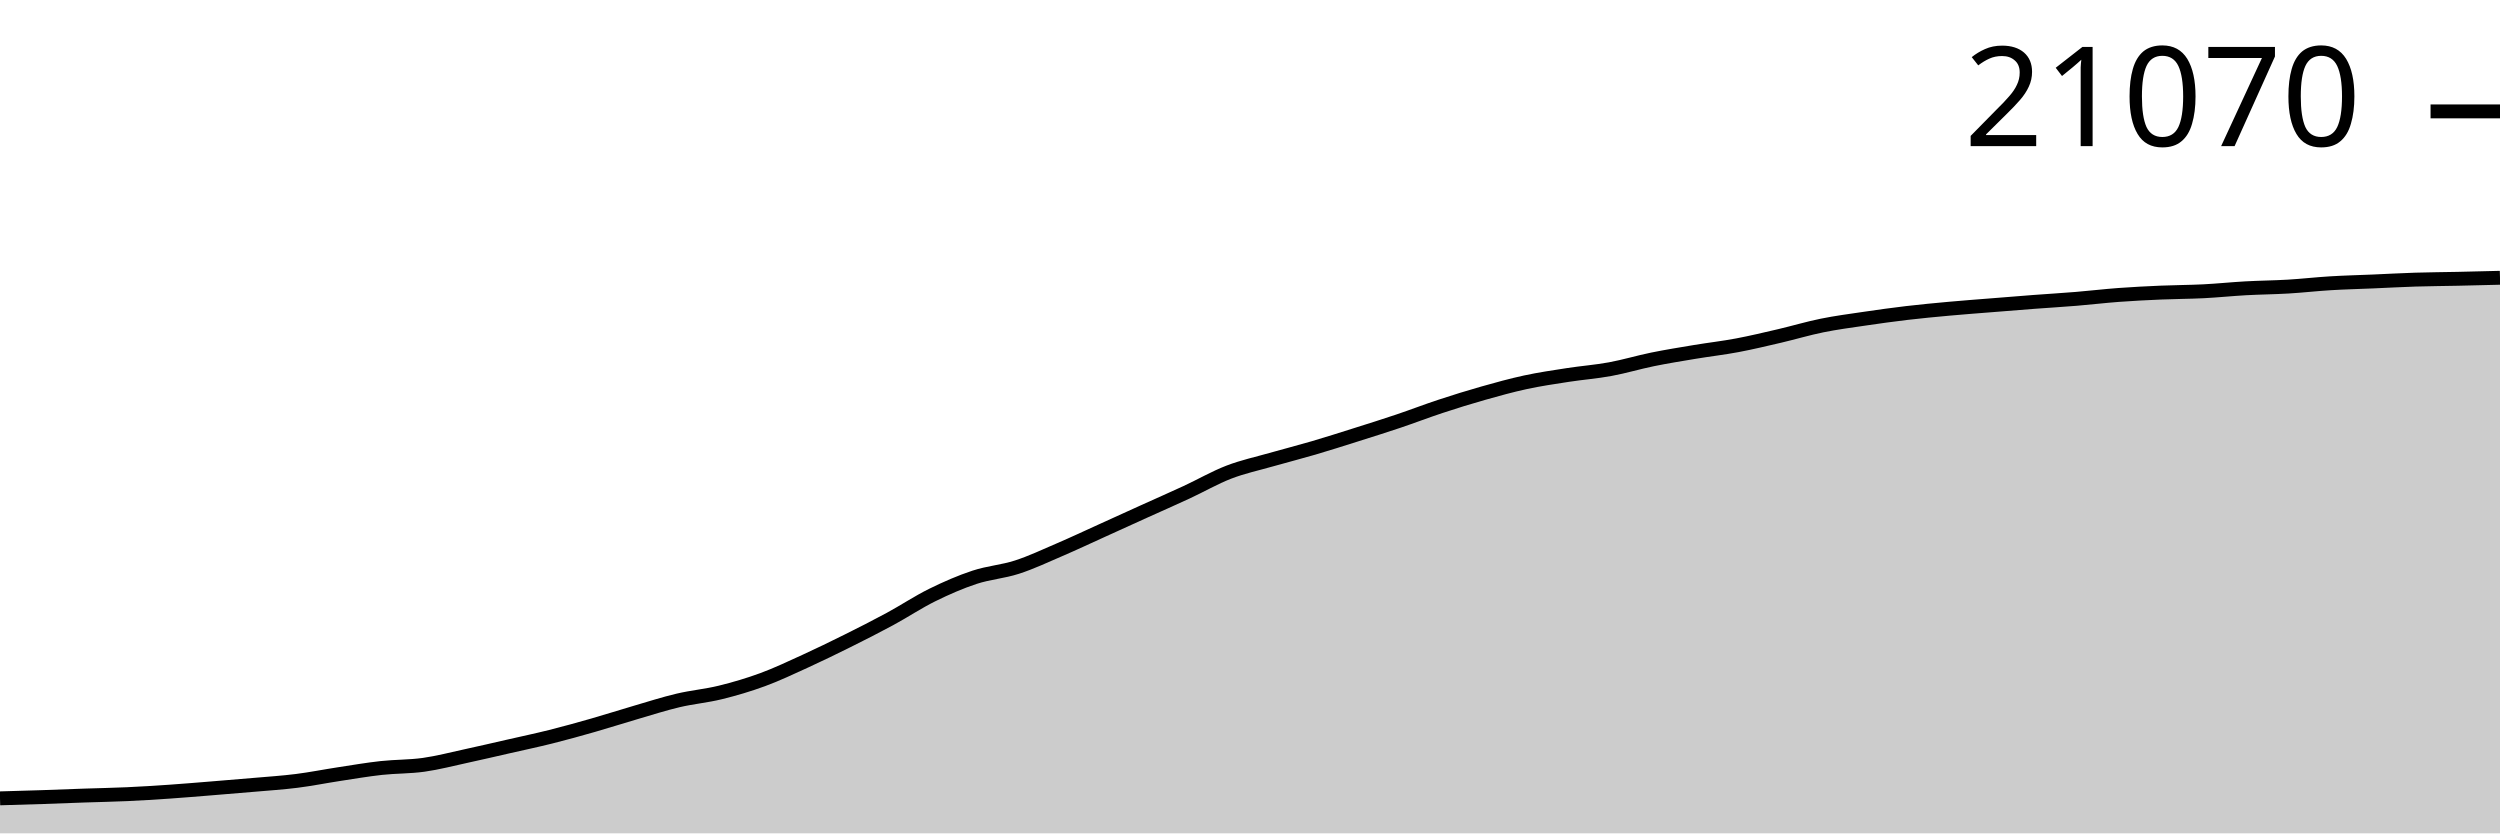
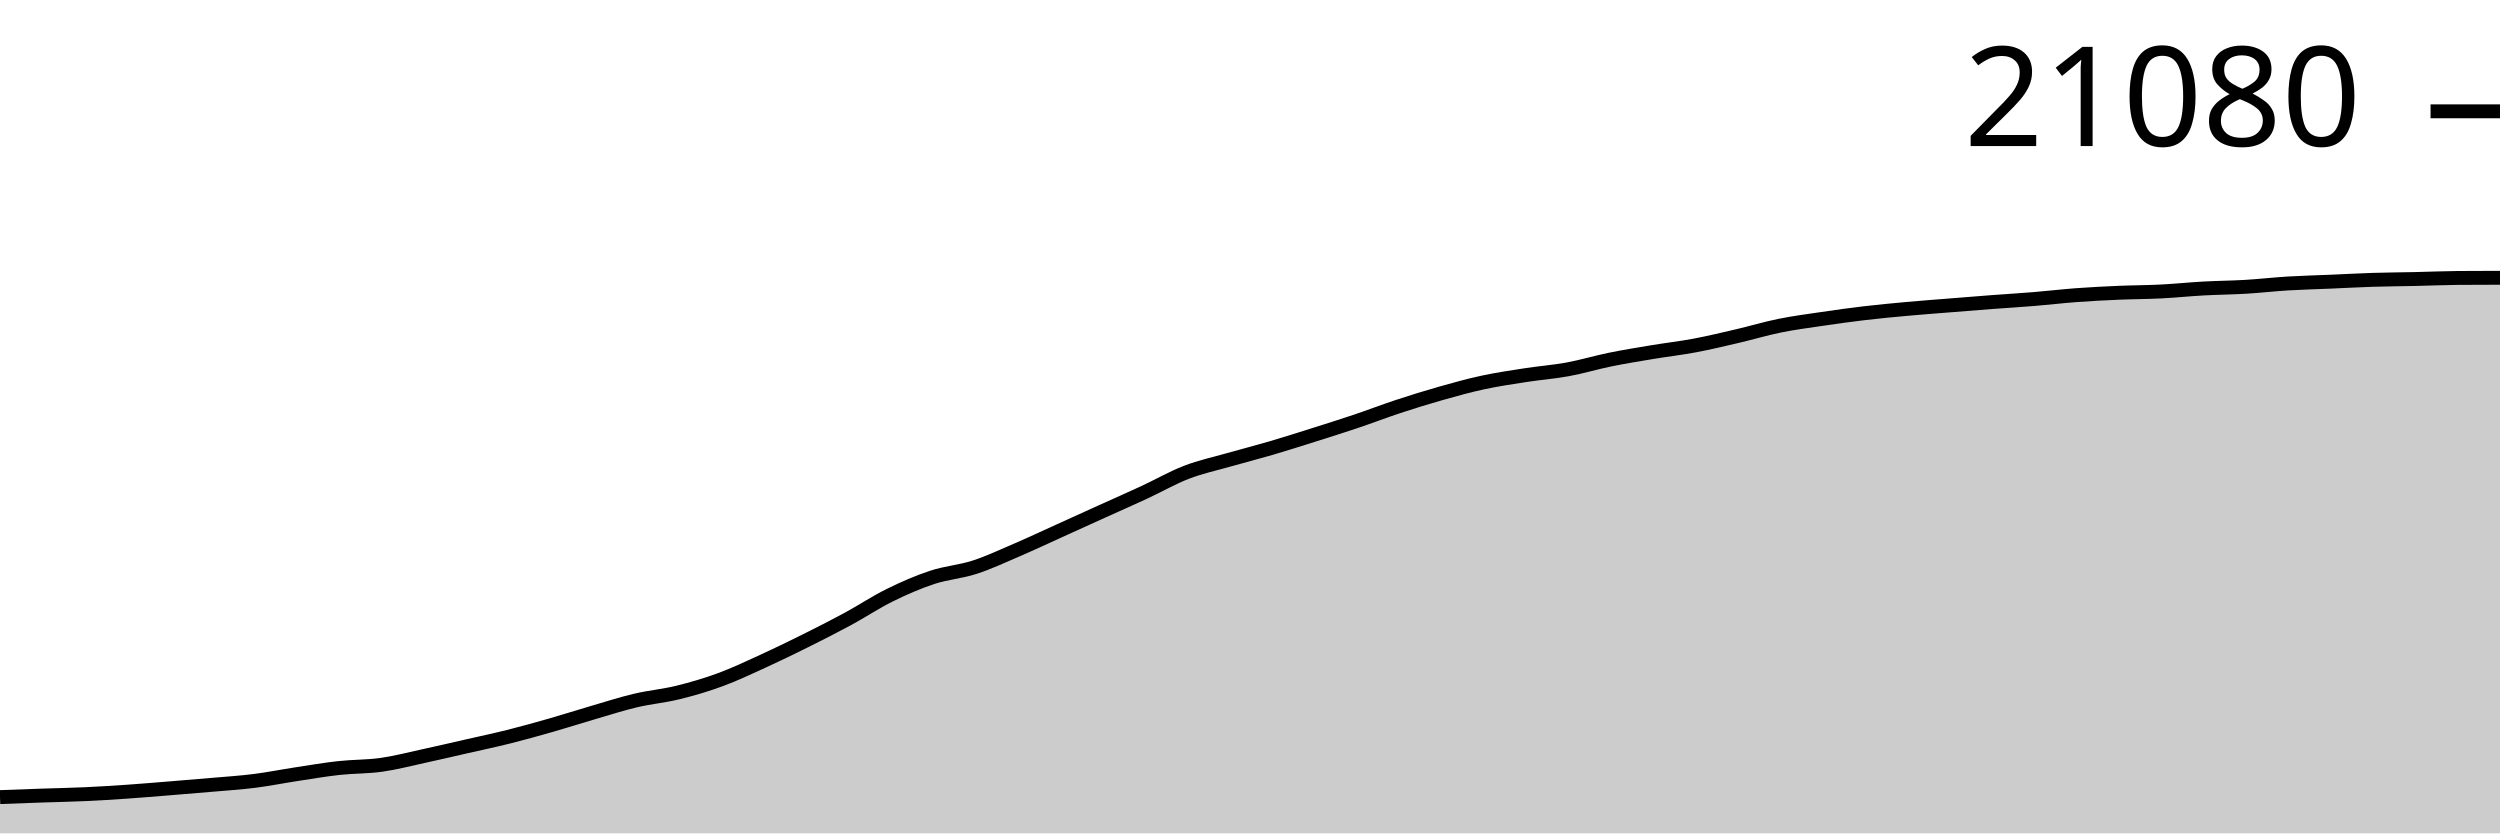
<svg xmlns="http://www.w3.org/2000/svg" viewBox="0 0 180 60">
  <g transform="translate(0,20)">
-     <path class="area" fill="rgba(0, 0, 0, 0.2)" d="M0,37.481C1.017,37.452,2.034,37.424,3.051,37.39C4.068,37.356,5.085,37.314,6.102,37.279C7.119,37.244,8.136,37.227,9.153,37.18C10.169,37.134,11.186,37.07,12.203,37C13.22,36.93,14.237,36.843,15.254,36.761C16.271,36.679,17.288,36.596,18.305,36.507C19.322,36.417,20.339,36.354,21.356,36.225C22.373,36.097,23.39,35.892,24.407,35.737C25.424,35.582,26.441,35.407,27.458,35.295C28.475,35.184,29.492,35.209,30.508,35.066C31.525,34.922,32.542,34.655,33.559,34.434C34.576,34.214,35.593,33.976,36.61,33.744C37.627,33.512,38.644,33.298,39.661,33.043C40.678,32.788,41.695,32.505,42.712,32.214C43.729,31.923,44.746,31.596,45.763,31.299C46.78,31.002,47.797,30.673,48.814,30.433C49.831,30.192,50.847,30.106,51.864,29.856C52.881,29.606,53.898,29.307,54.915,28.933C55.932,28.559,56.949,28.075,57.966,27.611C58.983,27.146,60,26.651,61.017,26.145C62.034,25.639,63.051,25.124,64.068,24.574C65.085,24.024,66.102,23.346,67.119,22.844C68.136,22.343,69.153,21.899,70.169,21.564C71.186,21.229,72.203,21.163,73.22,20.834C74.237,20.505,75.254,20.025,76.271,19.588C77.288,19.151,78.305,18.672,79.322,18.211C80.339,17.751,81.356,17.285,82.373,16.825C83.39,16.364,84.407,15.92,85.424,15.448C86.441,14.977,87.458,14.387,88.475,13.995C89.492,13.603,90.508,13.388,91.525,13.097C92.542,12.807,93.559,12.55,94.576,12.251C95.593,11.953,96.61,11.627,97.627,11.306C98.644,10.985,99.661,10.667,100.678,10.324C101.695,9.982,102.712,9.589,103.729,9.254C104.746,8.919,105.763,8.602,106.78,8.314C107.797,8.026,108.814,7.744,109.831,7.524C110.847,7.305,111.864,7.156,112.881,6.999C113.898,6.841,114.915,6.767,115.932,6.579C116.949,6.392,117.966,6.084,118.983,5.876C120,5.669,121.017,5.506,122.034,5.336C123.051,5.167,124.068,5.052,125.085,4.86C126.102,4.668,127.119,4.424,128.136,4.187C129.153,3.949,130.169,3.643,131.186,3.437C132.203,3.23,133.22,3.098,134.237,2.948C135.254,2.798,136.271,2.656,137.288,2.536C138.305,2.416,139.322,2.321,140.339,2.228C141.356,2.135,142.373,2.06,143.39,1.979C144.407,1.897,145.424,1.814,146.441,1.737C147.458,1.66,148.475,1.601,149.492,1.517C150.508,1.434,151.525,1.311,152.542,1.236C153.559,1.161,154.576,1.11,155.593,1.066C156.61,1.022,157.627,1.023,158.644,0.972C159.661,0.921,160.678,0.814,161.695,0.757C162.712,0.701,163.729,0.694,164.746,0.634C165.763,0.574,166.78,0.456,167.797,0.395C168.814,0.333,169.831,0.31,170.847,0.266C171.864,0.223,172.881,0.165,173.898,0.133C174.915,0.101,175.932,0.096,176.949,0.074C177.966,0.052,178.983,0.026,180,0L180,40C178.983,40,177.966,40,176.949,40C175.932,40,174.915,40,173.898,40C172.881,40,171.864,40,170.847,40C169.831,40,168.814,40,167.797,40C166.78,40,165.763,40,164.746,40C163.729,40,162.712,40,161.695,40C160.678,40,159.661,40,158.644,40C157.627,40,156.61,40,155.593,40C154.576,40,153.559,40,152.542,40C151.525,40,150.508,40,149.492,40C148.475,40,147.458,40,146.441,40C145.424,40,144.407,40,143.39,40C142.373,40,141.356,40,140.339,40C139.322,40,138.305,40,137.288,40C136.271,40,135.254,40,134.237,40C133.22,40,132.203,40,131.186,40C130.169,40,129.153,40,128.136,40C127.119,40,126.102,40,125.085,40C124.068,40,123.051,40,122.034,40C121.017,40,120,40,118.983,40C117.966,40,116.949,40,115.932,40C114.915,40,113.898,40,112.881,40C111.864,40,110.847,40,109.831,40C108.814,40,107.797,40,106.78,40C105.763,40,104.746,40,103.729,40C102.712,40,101.695,40,100.678,40C99.661,40,98.644,40,97.627,40C96.61,40,95.593,40,94.576,40C93.559,40,92.542,40,91.525,40C90.508,40,89.492,40,88.475,40C87.458,40,86.441,40,85.424,40C84.407,40,83.39,40,82.373,40C81.356,40,80.339,40,79.322,40C78.305,40,77.288,40,76.271,40C75.254,40,74.237,40,73.22,40C72.203,40,71.186,40,70.169,40C69.153,40,68.136,40,67.119,40C66.102,40,65.085,40,64.068,40C63.051,40,62.034,40,61.017,40C60,40,58.983,40,57.966,40C56.949,40,55.932,40,54.915,40C53.898,40,52.881,40,51.864,40C50.847,40,49.831,40,48.814,40C47.797,40,46.78,40,45.763,40C44.746,40,43.729,40,42.712,40C41.695,40,40.678,40,39.661,40C38.644,40,37.627,40,36.61,40C35.593,40,34.576,40,33.559,40C32.542,40,31.525,40,30.508,40C29.492,40,28.475,40,27.458,40C26.441,40,25.424,40,24.407,40C23.39,40,22.373,40,21.356,40C20.339,40,19.322,40,18.305,40C17.288,40,16.271,40,15.254,40C14.237,40,13.22,40,12.203,40C11.186,40,10.169,40,9.153,40C8.136,40,7.119,40,6.102,40C5.085,40,4.068,40,3.051,40C2.034,40,1.017,40,0,40Z" />
-     <path class="line" stroke="black" fill="none" d="M0,37.481C1.017,37.452,2.034,37.424,3.051,37.39C4.068,37.356,5.085,37.314,6.102,37.279C7.119,37.244,8.136,37.227,9.153,37.18C10.169,37.134,11.186,37.07,12.203,37C13.22,36.93,14.237,36.843,15.254,36.761C16.271,36.679,17.288,36.596,18.305,36.507C19.322,36.417,20.339,36.354,21.356,36.225C22.373,36.097,23.39,35.892,24.407,35.737C25.424,35.582,26.441,35.407,27.458,35.295C28.475,35.184,29.492,35.209,30.508,35.066C31.525,34.922,32.542,34.655,33.559,34.434C34.576,34.214,35.593,33.976,36.61,33.744C37.627,33.512,38.644,33.298,39.661,33.043C40.678,32.788,41.695,32.505,42.712,32.214C43.729,31.923,44.746,31.596,45.763,31.299C46.78,31.002,47.797,30.673,48.814,30.433C49.831,30.192,50.847,30.106,51.864,29.856C52.881,29.606,53.898,29.307,54.915,28.933C55.932,28.559,56.949,28.075,57.966,27.611C58.983,27.146,60,26.651,61.017,26.145C62.034,25.639,63.051,25.124,64.068,24.574C65.085,24.024,66.102,23.346,67.119,22.844C68.136,22.343,69.153,21.899,70.169,21.564C71.186,21.229,72.203,21.163,73.22,20.834C74.237,20.505,75.254,20.025,76.271,19.588C77.288,19.151,78.305,18.672,79.322,18.211C80.339,17.751,81.356,17.285,82.373,16.825C83.39,16.364,84.407,15.92,85.424,15.448C86.441,14.977,87.458,14.387,88.475,13.995C89.492,13.603,90.508,13.388,91.525,13.097C92.542,12.807,93.559,12.55,94.576,12.251C95.593,11.953,96.61,11.627,97.627,11.306C98.644,10.985,99.661,10.667,100.678,10.324C101.695,9.982,102.712,9.589,103.729,9.254C104.746,8.919,105.763,8.602,106.78,8.314C107.797,8.026,108.814,7.744,109.831,7.524C110.847,7.305,111.864,7.156,112.881,6.999C113.898,6.841,114.915,6.767,115.932,6.579C116.949,6.392,117.966,6.084,118.983,5.876C120,5.669,121.017,5.506,122.034,5.336C123.051,5.167,124.068,5.052,125.085,4.86C126.102,4.668,127.119,4.424,128.136,4.187C129.153,3.949,130.169,3.643,131.186,3.437C132.203,3.23,133.22,3.098,134.237,2.948C135.254,2.798,136.271,2.656,137.288,2.536C138.305,2.416,139.322,2.321,140.339,2.228C141.356,2.135,142.373,2.06,143.39,1.979C144.407,1.897,145.424,1.814,146.441,1.737C147.458,1.66,148.475,1.601,149.492,1.517C150.508,1.434,151.525,1.311,152.542,1.236C153.559,1.161,154.576,1.11,155.593,1.066C156.61,1.022,157.627,1.023,158.644,0.972C159.661,0.921,160.678,0.814,161.695,0.757C162.712,0.701,163.729,0.694,164.746,0.634C165.763,0.574,166.78,0.456,167.797,0.395C168.814,0.333,169.831,0.31,170.847,0.266C171.864,0.223,172.881,0.165,173.898,0.133C174.915,0.101,175.932,0.096,176.949,0.074C177.966,0.052,178.983,0.026,180,0" />
-     <path class="axis-ceiling" stroke-width="1" stroke="black" fill="none" d="M175,-11.98L180,-11.98" />
-     <text class="axis-ceiling-label" font-family="sans-serif" text-anchor="end" font-size="10px" x="170" y="-9.48">21070</text>
+     <path class="area" fill="rgba(0, 0, 0, 0.2)" d="M0,37.391C1.017,37.353,2.034,37.315,3.051,37.28C4.068,37.245,5.085,37.228,6.102,37.181C7.119,37.135,8.136,37.071,9.153,37.001C10.169,36.931,11.186,36.844,12.203,36.762C13.22,36.68,14.237,36.597,15.254,36.508C16.271,36.419,17.288,36.355,18.305,36.227C19.322,36.099,20.339,35.894,21.356,35.739C22.373,35.584,23.39,35.409,24.407,35.297C25.424,35.185,26.441,35.211,27.458,35.068C28.475,34.924,29.492,34.657,30.508,34.436C31.525,34.216,32.542,33.978,33.559,33.746C34.576,33.514,35.593,33.3,36.61,33.046C37.627,32.791,38.644,32.508,39.661,32.217C40.678,31.926,41.695,31.599,42.712,31.302C43.729,31.005,44.746,30.677,45.763,30.436C46.78,30.196,47.797,30.109,48.814,29.859C49.831,29.61,50.847,29.311,51.864,28.937C52.881,28.563,53.898,28.08,54.915,27.615C55.932,27.151,56.949,26.656,57.966,26.15C58.983,25.644,60,25.129,61.017,24.58C62.034,24.03,63.051,23.352,64.068,22.851C65.085,22.349,66.102,21.906,67.119,21.571C68.136,21.236,69.153,21.17,70.169,20.841C71.186,20.512,72.203,20.032,73.22,19.596C74.237,19.159,75.254,18.68,76.271,18.219C77.288,17.759,78.305,17.294,79.322,16.834C80.339,16.373,81.356,15.929,82.373,15.457C83.39,14.986,84.407,14.397,85.424,14.005C86.441,13.613,87.458,13.398,88.475,13.107C89.492,12.817,90.508,12.56,91.525,12.261C92.542,11.963,93.559,11.638,94.576,11.317C95.593,10.996,96.61,10.677,97.627,10.335C98.644,9.993,99.661,9.6,100.678,9.265C101.695,8.93,102.712,8.614,103.729,8.326C104.746,8.037,105.763,7.755,106.78,7.536C107.797,7.317,108.814,7.169,109.831,7.011C110.847,6.854,111.864,6.779,112.881,6.592C113.898,6.405,114.915,6.096,115.932,5.889C116.949,5.682,117.966,5.518,118.983,5.349C120,5.18,121.017,5.065,122.034,4.873C123.051,4.681,124.068,4.437,125.085,4.2C126.102,3.963,127.119,3.656,128.136,3.45C129.153,3.244,130.169,3.112,131.186,2.962C132.203,2.812,133.22,2.67,134.237,2.55C135.254,2.43,136.271,2.335,137.288,2.242C138.305,2.149,139.322,2.074,140.339,1.993C141.356,1.911,142.373,1.828,143.39,1.751C144.407,1.674,145.424,1.615,146.441,1.531C147.458,1.448,148.475,1.326,149.492,1.25C150.508,1.175,151.525,1.124,152.542,1.08C153.559,1.036,154.576,1.038,155.593,0.986C156.61,0.935,157.627,0.828,158.644,0.772C159.661,0.716,160.678,0.709,161.695,0.649C162.712,0.588,163.729,0.471,164.746,0.409C165.763,0.348,166.78,0.325,167.797,0.281C168.814,0.238,169.831,0.18,170.847,0.148C171.864,0.116,172.881,0.111,173.898,0.089C174.915,0.066,175.932,0.021,176.949,0.012C177.966,0.004,178.983,0.002,180,0L180,40C178.983,40,177.966,40,176.949,40C175.932,40,174.915,40,173.898,40C172.881,40,171.864,40,170.847,40C169.831,40,168.814,40,167.797,40C166.78,40,165.763,40,164.746,40C163.729,40,162.712,40,161.695,40C160.678,40,159.661,40,158.644,40C157.627,40,156.61,40,155.593,40C154.576,40,153.559,40,152.542,40C151.525,40,150.508,40,149.492,40C148.475,40,147.458,40,146.441,40C145.424,40,144.407,40,143.39,40C142.373,40,141.356,40,140.339,40C139.322,40,138.305,40,137.288,40C136.271,40,135.254,40,134.237,40C133.22,40,132.203,40,131.186,40C130.169,40,129.153,40,128.136,40C127.119,40,126.102,40,125.085,40C124.068,40,123.051,40,122.034,40C121.017,40,120,40,118.983,40C117.966,40,116.949,40,115.932,40C114.915,40,113.898,40,112.881,40C111.864,40,110.847,40,109.831,40C108.814,40,107.797,40,106.78,40C105.763,40,104.746,40,103.729,40C102.712,40,101.695,40,100.678,40C99.661,40,98.644,40,97.627,40C96.61,40,95.593,40,94.576,40C93.559,40,92.542,40,91.525,40C90.508,40,89.492,40,88.475,40C87.458,40,86.441,40,85.424,40C84.407,40,83.39,40,82.373,40C81.356,40,80.339,40,79.322,40C78.305,40,77.288,40,76.271,40C75.254,40,74.237,40,73.22,40C72.203,40,71.186,40,70.169,40C69.153,40,68.136,40,67.119,40C66.102,40,65.085,40,64.068,40C63.051,40,62.034,40,61.017,40C60,40,58.983,40,57.966,40C56.949,40,55.932,40,54.915,40C53.898,40,52.881,40,51.864,40C50.847,40,49.831,40,48.814,40C47.797,40,46.78,40,45.763,40C44.746,40,43.729,40,42.712,40C41.695,40,40.678,40,39.661,40C38.644,40,37.627,40,36.61,40C35.593,40,34.576,40,33.559,40C32.542,40,31.525,40,30.508,40C29.492,40,28.475,40,27.458,40C26.441,40,25.424,40,24.407,40C23.39,40,22.373,40,21.356,40C20.339,40,19.322,40,18.305,40C17.288,40,16.271,40,15.254,40C14.237,40,13.22,40,12.203,40C11.186,40,10.169,40,9.153,40C8.136,40,7.119,40,6.102,40C5.085,40,4.068,40,3.051,40C2.034,40,1.017,40,0,40Z" />
+     <path class="line" stroke="black" fill="none" d="M0,37.391C1.017,37.353,2.034,37.315,3.051,37.28C4.068,37.245,5.085,37.228,6.102,37.181C7.119,37.135,8.136,37.071,9.153,37.001C10.169,36.931,11.186,36.844,12.203,36.762C13.22,36.68,14.237,36.597,15.254,36.508C16.271,36.419,17.288,36.355,18.305,36.227C19.322,36.099,20.339,35.894,21.356,35.739C22.373,35.584,23.39,35.409,24.407,35.297C25.424,35.185,26.441,35.211,27.458,35.068C28.475,34.924,29.492,34.657,30.508,34.436C31.525,34.216,32.542,33.978,33.559,33.746C34.576,33.514,35.593,33.3,36.61,33.046C37.627,32.791,38.644,32.508,39.661,32.217C40.678,31.926,41.695,31.599,42.712,31.302C43.729,31.005,44.746,30.677,45.763,30.436C46.78,30.196,47.797,30.109,48.814,29.859C49.831,29.61,50.847,29.311,51.864,28.937C52.881,28.563,53.898,28.08,54.915,27.615C55.932,27.151,56.949,26.656,57.966,26.15C58.983,25.644,60,25.129,61.017,24.58C62.034,24.03,63.051,23.352,64.068,22.851C65.085,22.349,66.102,21.906,67.119,21.571C68.136,21.236,69.153,21.17,70.169,20.841C71.186,20.512,72.203,20.032,73.22,19.596C74.237,19.159,75.254,18.68,76.271,18.219C77.288,17.759,78.305,17.294,79.322,16.834C80.339,16.373,81.356,15.929,82.373,15.457C83.39,14.986,84.407,14.397,85.424,14.005C86.441,13.613,87.458,13.398,88.475,13.107C89.492,12.817,90.508,12.56,91.525,12.261C92.542,11.963,93.559,11.638,94.576,11.317C95.593,10.996,96.61,10.677,97.627,10.335C98.644,9.993,99.661,9.6,100.678,9.265C101.695,8.93,102.712,8.614,103.729,8.326C104.746,8.037,105.763,7.755,106.78,7.536C107.797,7.317,108.814,7.169,109.831,7.011C110.847,6.854,111.864,6.779,112.881,6.592C113.898,6.405,114.915,6.096,115.932,5.889C116.949,5.682,117.966,5.518,118.983,5.349C120,5.18,121.017,5.065,122.034,4.873C123.051,4.681,124.068,4.437,125.085,4.2C126.102,3.963,127.119,3.656,128.136,3.45C129.153,3.244,130.169,3.112,131.186,2.962C132.203,2.812,133.22,2.67,134.237,2.55C135.254,2.43,136.271,2.335,137.288,2.242C138.305,2.149,139.322,2.074,140.339,1.993C141.356,1.911,142.373,1.828,143.39,1.751C144.407,1.674,145.424,1.615,146.441,1.531C147.458,1.448,148.475,1.326,149.492,1.25C150.508,1.175,151.525,1.124,152.542,1.08C153.559,1.036,154.576,1.038,155.593,0.986C156.61,0.935,157.627,0.828,158.644,0.772C159.661,0.716,160.678,0.709,161.695,0.649C162.712,0.588,163.729,0.471,164.746,0.409C165.763,0.348,166.78,0.325,167.797,0.281C168.814,0.238,169.831,0.18,170.847,0.148C171.864,0.116,172.881,0.111,173.898,0.089C174.915,0.066,175.932,0.021,176.949,0.012C177.966,0.004,178.983,0.002,180,0" />
+     <path class="axis-ceiling" stroke-width="1" stroke="black" fill="none" d="M175,-11.985L180,-11.985" />
+     <text class="axis-ceiling-label" font-family="sans-serif" text-anchor="end" font-size="10px" x="170" y="-9.485">21080</text>
  </g>
</svg>
